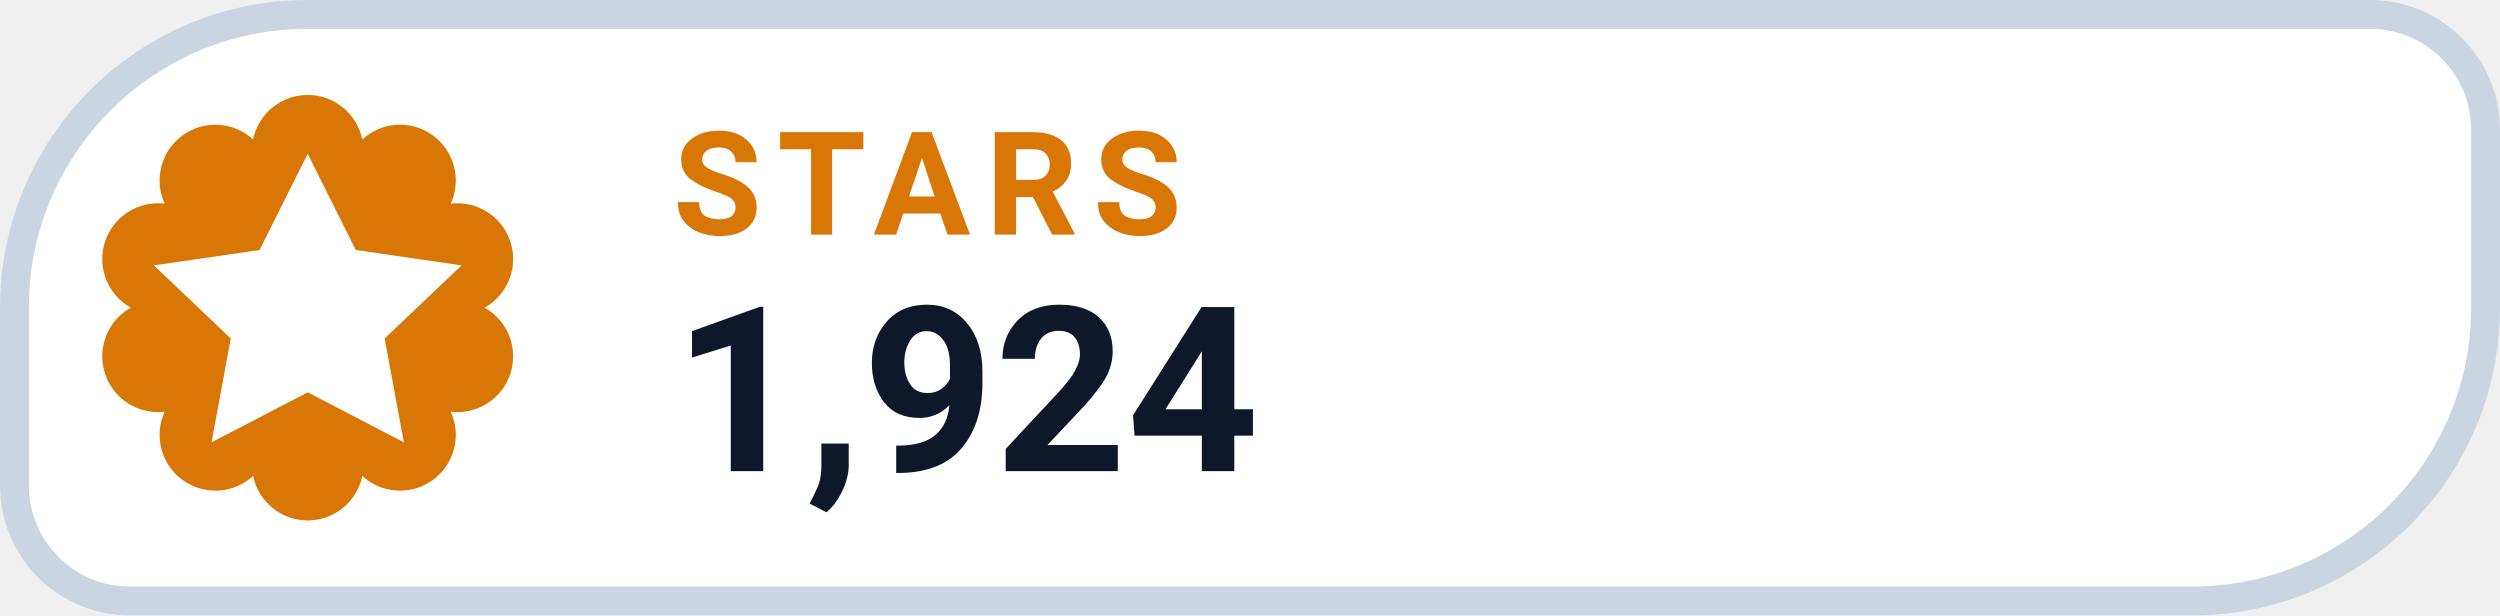
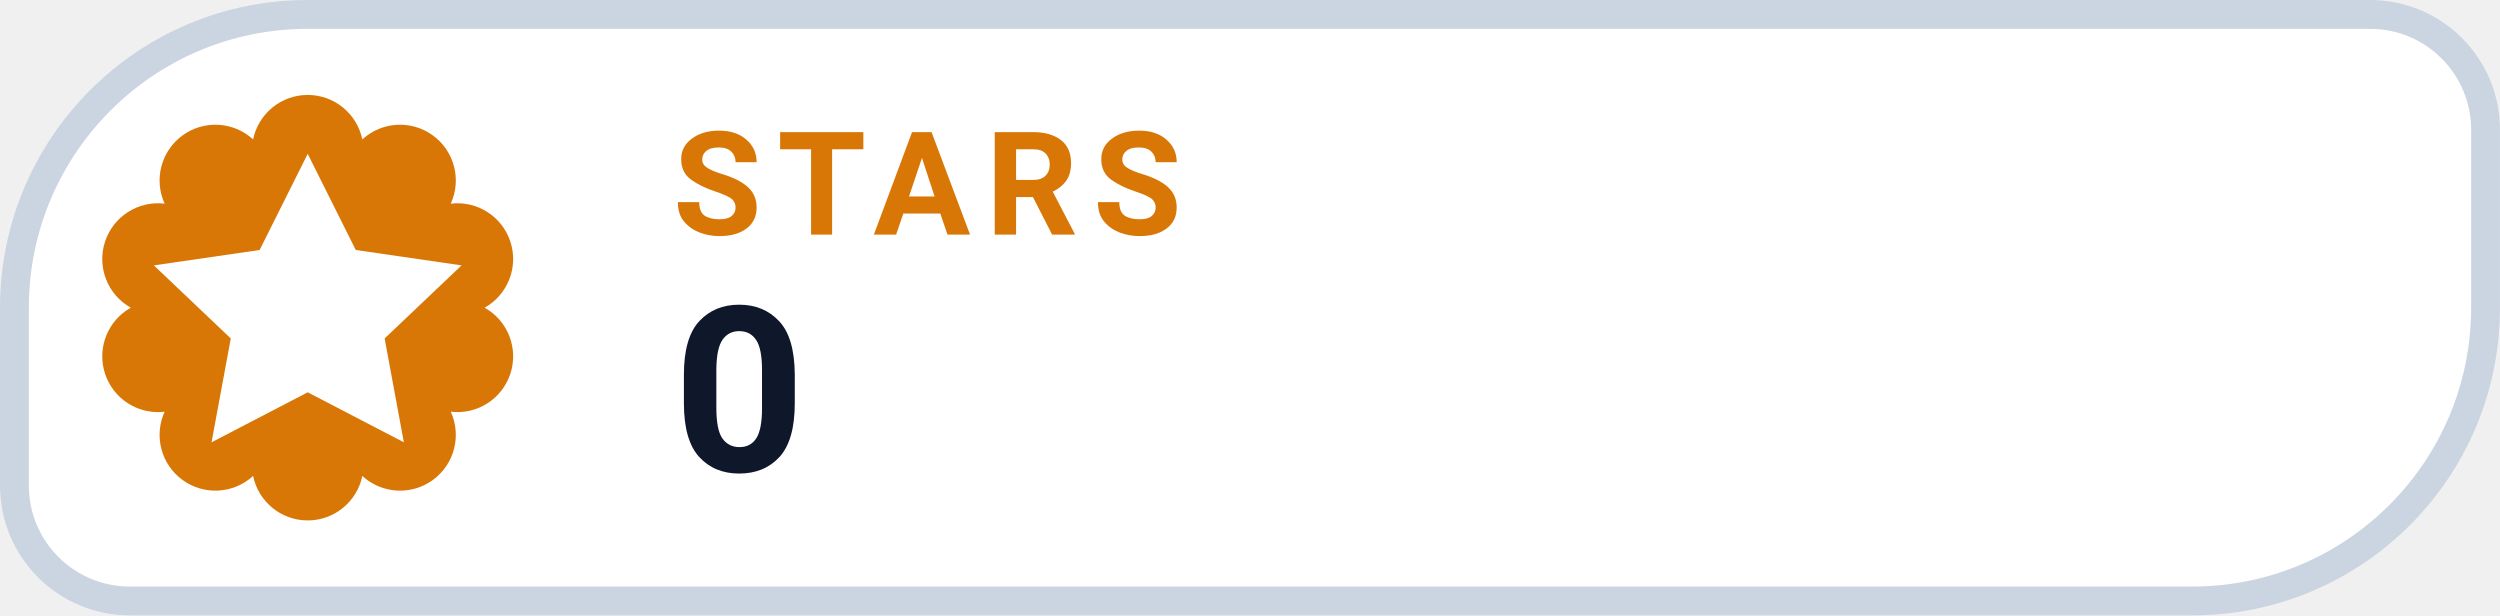
- <svg xmlns="http://www.w3.org/2000/svg" width="126" height="31.015" viewBox="0 0 130 32" role="img" aria-label="STARS 1,924">
+ <svg xmlns="http://www.w3.org/2000/svg" width="126" height="31.015" viewBox="0 0 130 32" role="img" aria-label="STARS 0">
  <path d="M 16.00 0.75 H 123.25 A 6.00 6.00 0 0 1 129.25 6.75 V 16.00 A 15.25 15.25 0 0 1 114.00 31.25 H 6.75 A 6.00 6.00 0 0 1 0.75 25.25 V 16.00 A 15.25 15.25 0 0 1 16.00 0.75 Z" fill="#FFFFFF" stroke="#CBD5E1" stroke-width="1.5" />
  <path d="M 13.16 7.25 A 2.90 2.90 0 0 1 18.84 7.25 A 2.90 2.90 0 0 1 23.44 10.59 A 2.90 2.90 0 0 1 25.20 16.00 A 2.90 2.90 0 0 1 23.44 21.41 A 2.90 2.90 0 0 1 18.84 24.75 A 2.90 2.90 0 0 1 13.16 24.75 A 2.90 2.90 0 0 1 8.56 21.41 A 2.90 2.90 0 0 1 6.80 16.00 A 2.90 2.90 0 0 1 8.56 10.59 A 2.90 2.90 0 0 1 13.16 7.25 Z" fill="#D97706" />
  <g transform="translate(16 16)" style="color:#FFFFFF;">
    <path d="M0 -8 l2.5 5 5.5 .8 -4 3.8 1 5.4 -5 -2.6 -5 2.6 1 -5.4 -4 -3.8 5.5 -.8 Z" fill="currentColor" />
  </g>
  <text x="35" y="12.2" fill="#D97706" font-family="-apple-system,BlinkMacSystemFont,'Segoe UI',Roboto,Helvetica,Arial,sans-serif" font-size="7.5" font-weight="700" letter-spacing=".8">STARS</text>
-   <text x="35" y="24.5" fill="#0F172A" font-family="-apple-system,BlinkMacSystemFont,'Segoe UI',Roboto,Helvetica,Arial,sans-serif" font-size="12" font-weight="750">1,924</text>
+   <text x="35" y="24.5" fill="#0F172A" font-family="-apple-system,BlinkMacSystemFont,'Segoe UI',Roboto,Helvetica,Arial,sans-serif" font-size="12" font-weight="750">0</text>
</svg>
